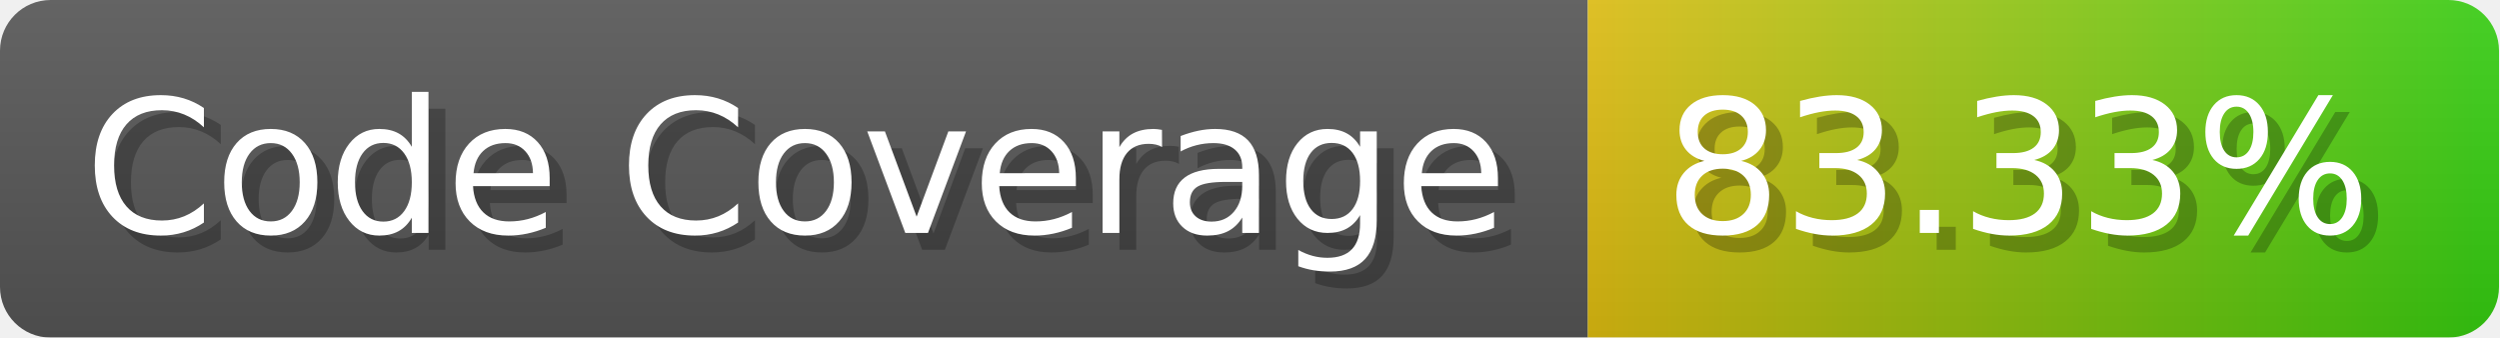
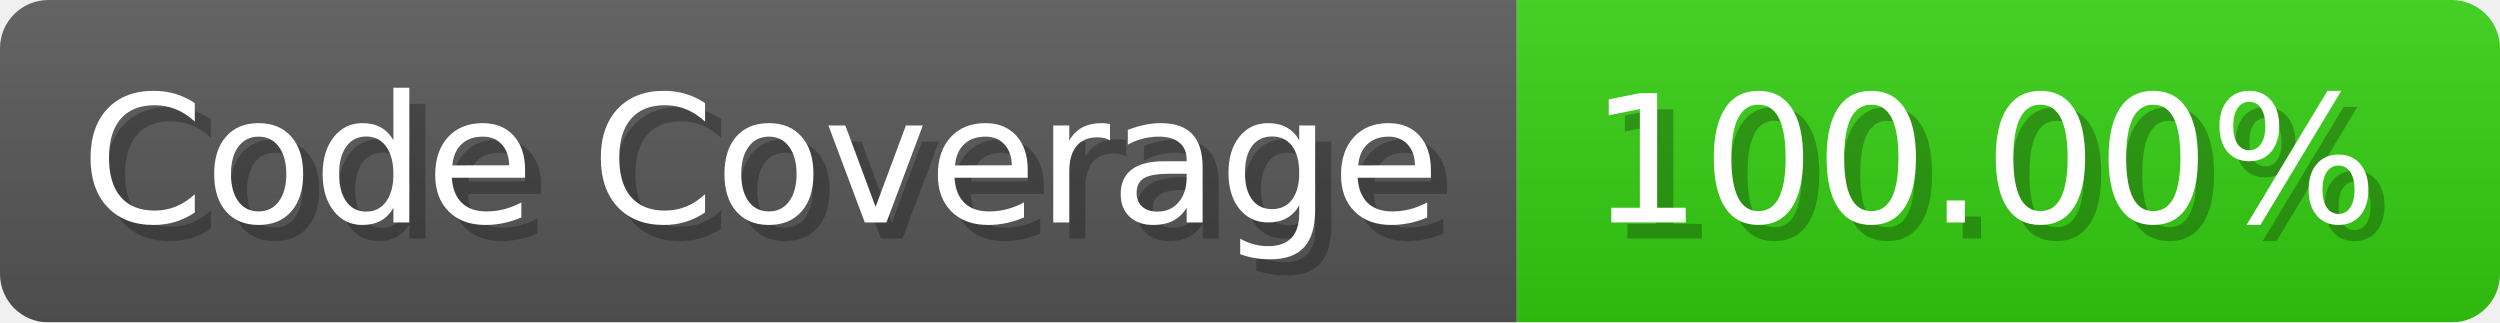
- <svg xmlns="http://www.w3.org/2000/svg" width="148.1" height="20" viewBox="0 0 1481 200" role="img" aria-label="Code Coverage: 83.33%">
+ <svg xmlns="http://www.w3.org/2000/svg" width="155.1" height="20" viewBox="0 0 1551 200" role="img" aria-label="Code Coverage: 100.00%">
  <linearGradient id="a" x2="0" y2="100%">
    <stop offset="0" stop-opacity=".1" stop-color="#EEE" />
    <stop offset="1" stop-opacity=".1" />
  </linearGradient>
  <mask id="m">
-     <rect width="1481" height="200" rx="30" fill="#FFF" />
+     <rect width="1551" height="200" rx="30" fill="#FFF" />
  </mask>
  <g mask="url(#m)">
    <rect width="941" height="200" fill="#555" />
-     <rect width="540" height="200" fill="url(#x)" x="941" />
-     <rect width="1481" height="200" fill="url(#a)" />
+     <rect width="610" height="200" fill="#3C1" x="941" />
+     <rect width="1551" height="200" fill="url(#a)" />
  </g>
  <g aria-hidden="true" fill="#fff" text-anchor="start" font-family="Verdana,DejaVu Sans,sans-serif" font-size="110">
    <text x="60" y="148" textLength="841" fill="#000" opacity="0.25">Code Coverage</text>
    <text x="50" y="138" textLength="841">Code Coverage</text>
-     <text x="996" y="148" textLength="440" fill="#000" opacity="0.25">83.33%</text>
-     <text x="986" y="138" textLength="440">83.33%</text>
+     <text x="996" y="148" textLength="510" fill="#000" opacity="0.25">100.00%</text>
+     <text x="986" y="138" textLength="510">100.00%</text>
  </g>
-   <linearGradient id="x" x1="0%" y1="0%" x2="100%" y2="0%">
-     <stop offset="0%" style="stop-color:#DB1" />
-     <stop offset="100%" style="stop-color:#3C1" />
-   </linearGradient>
</svg>
